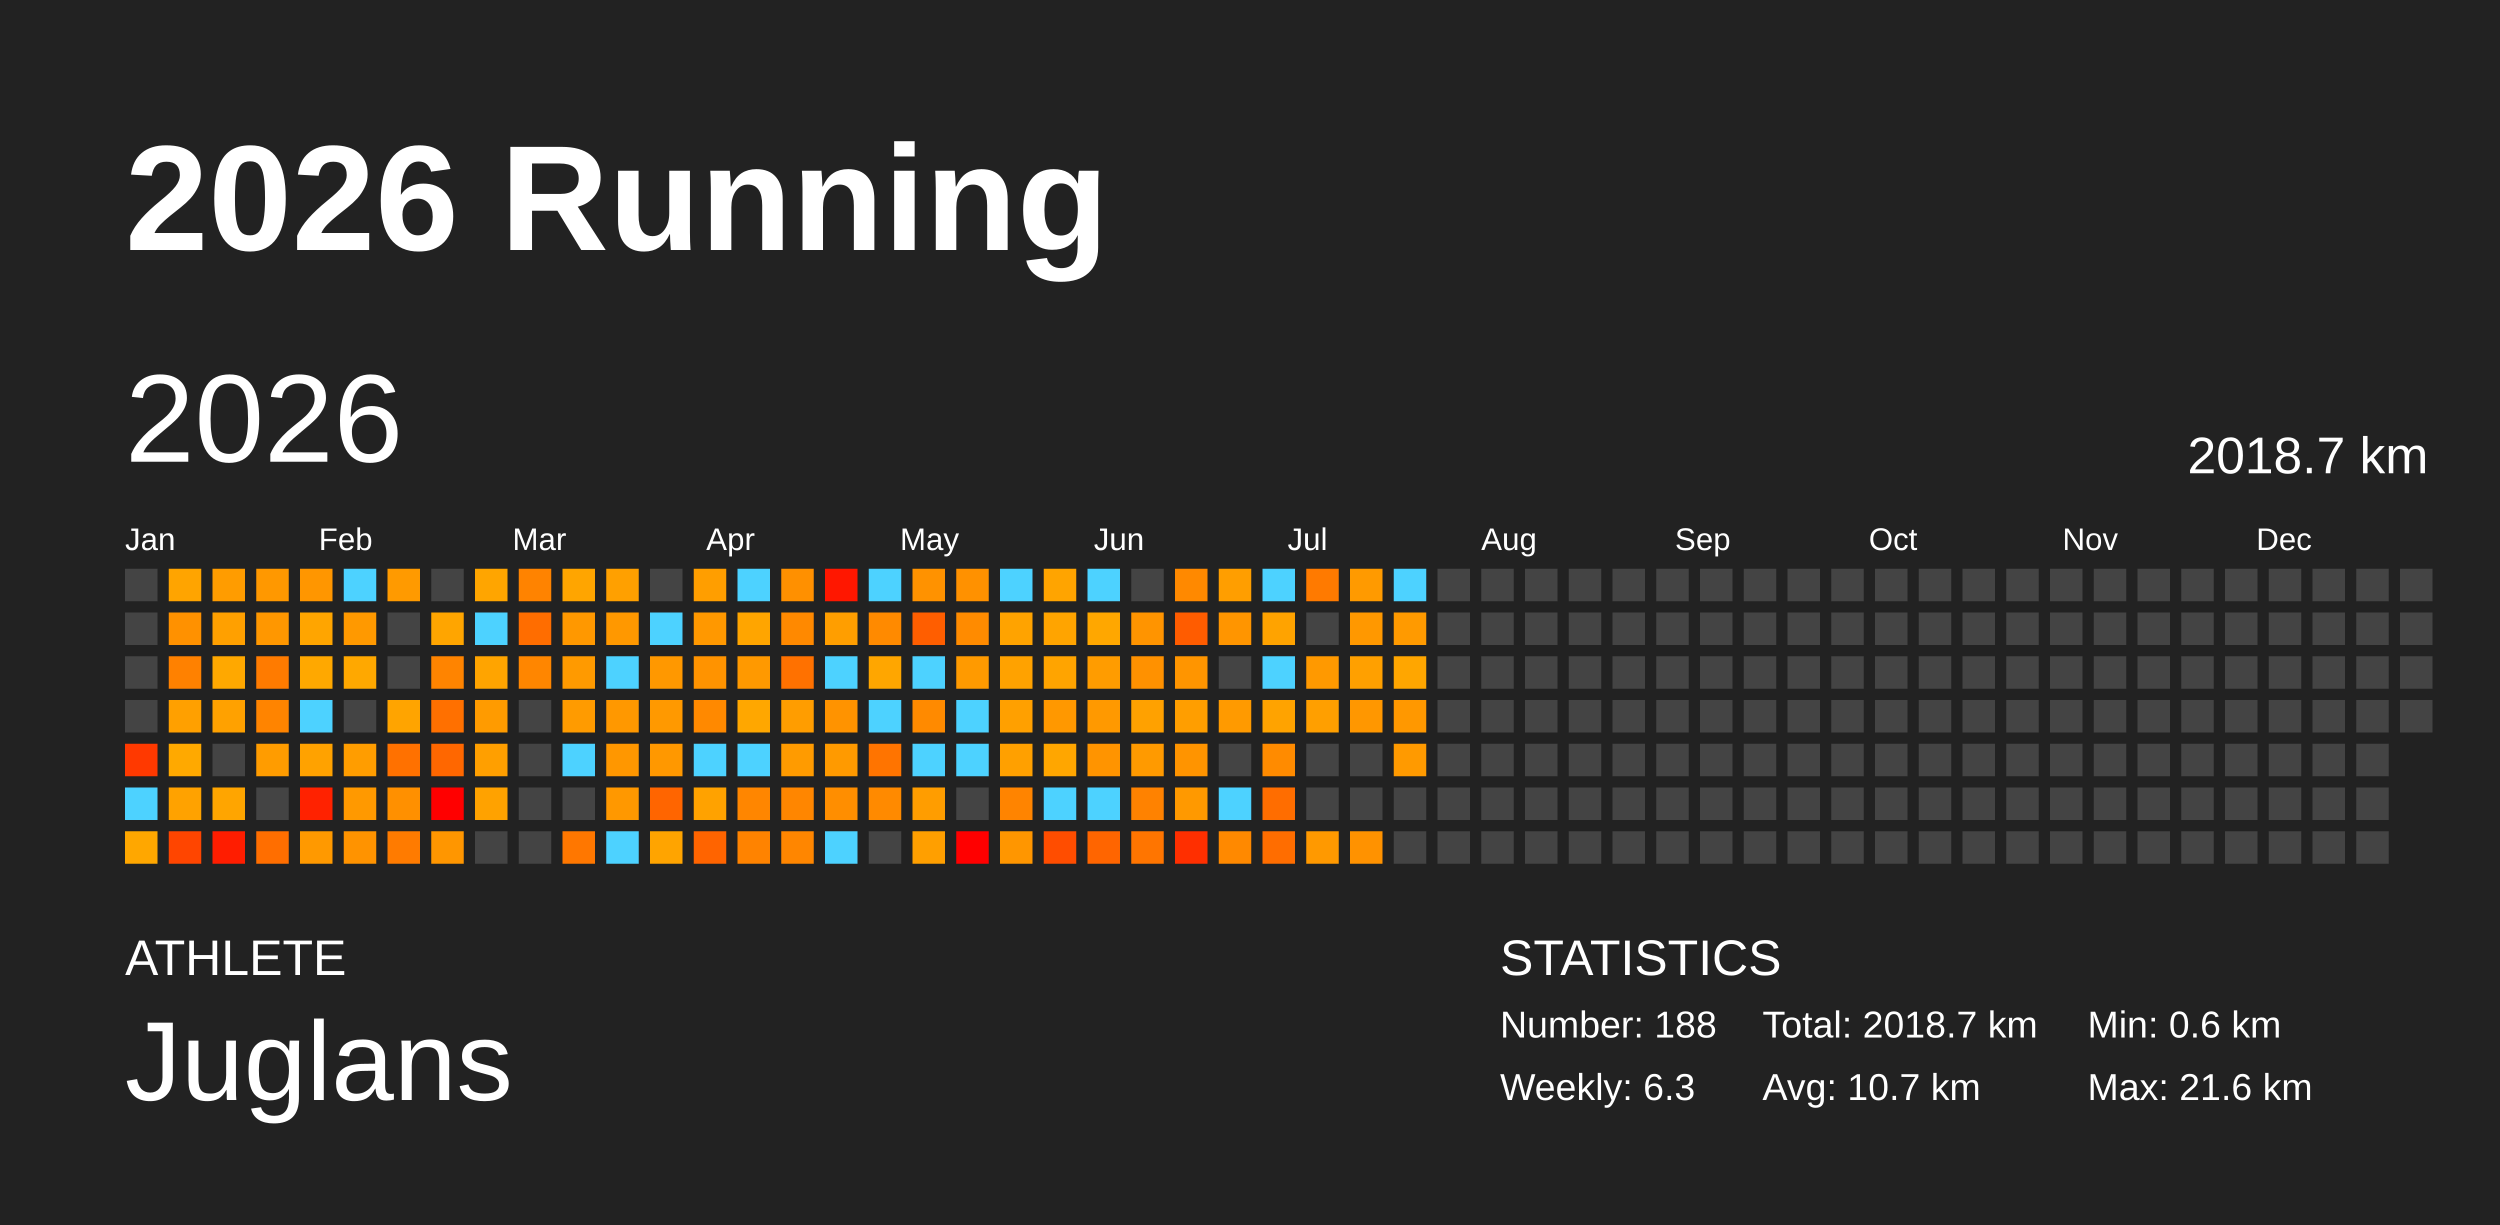
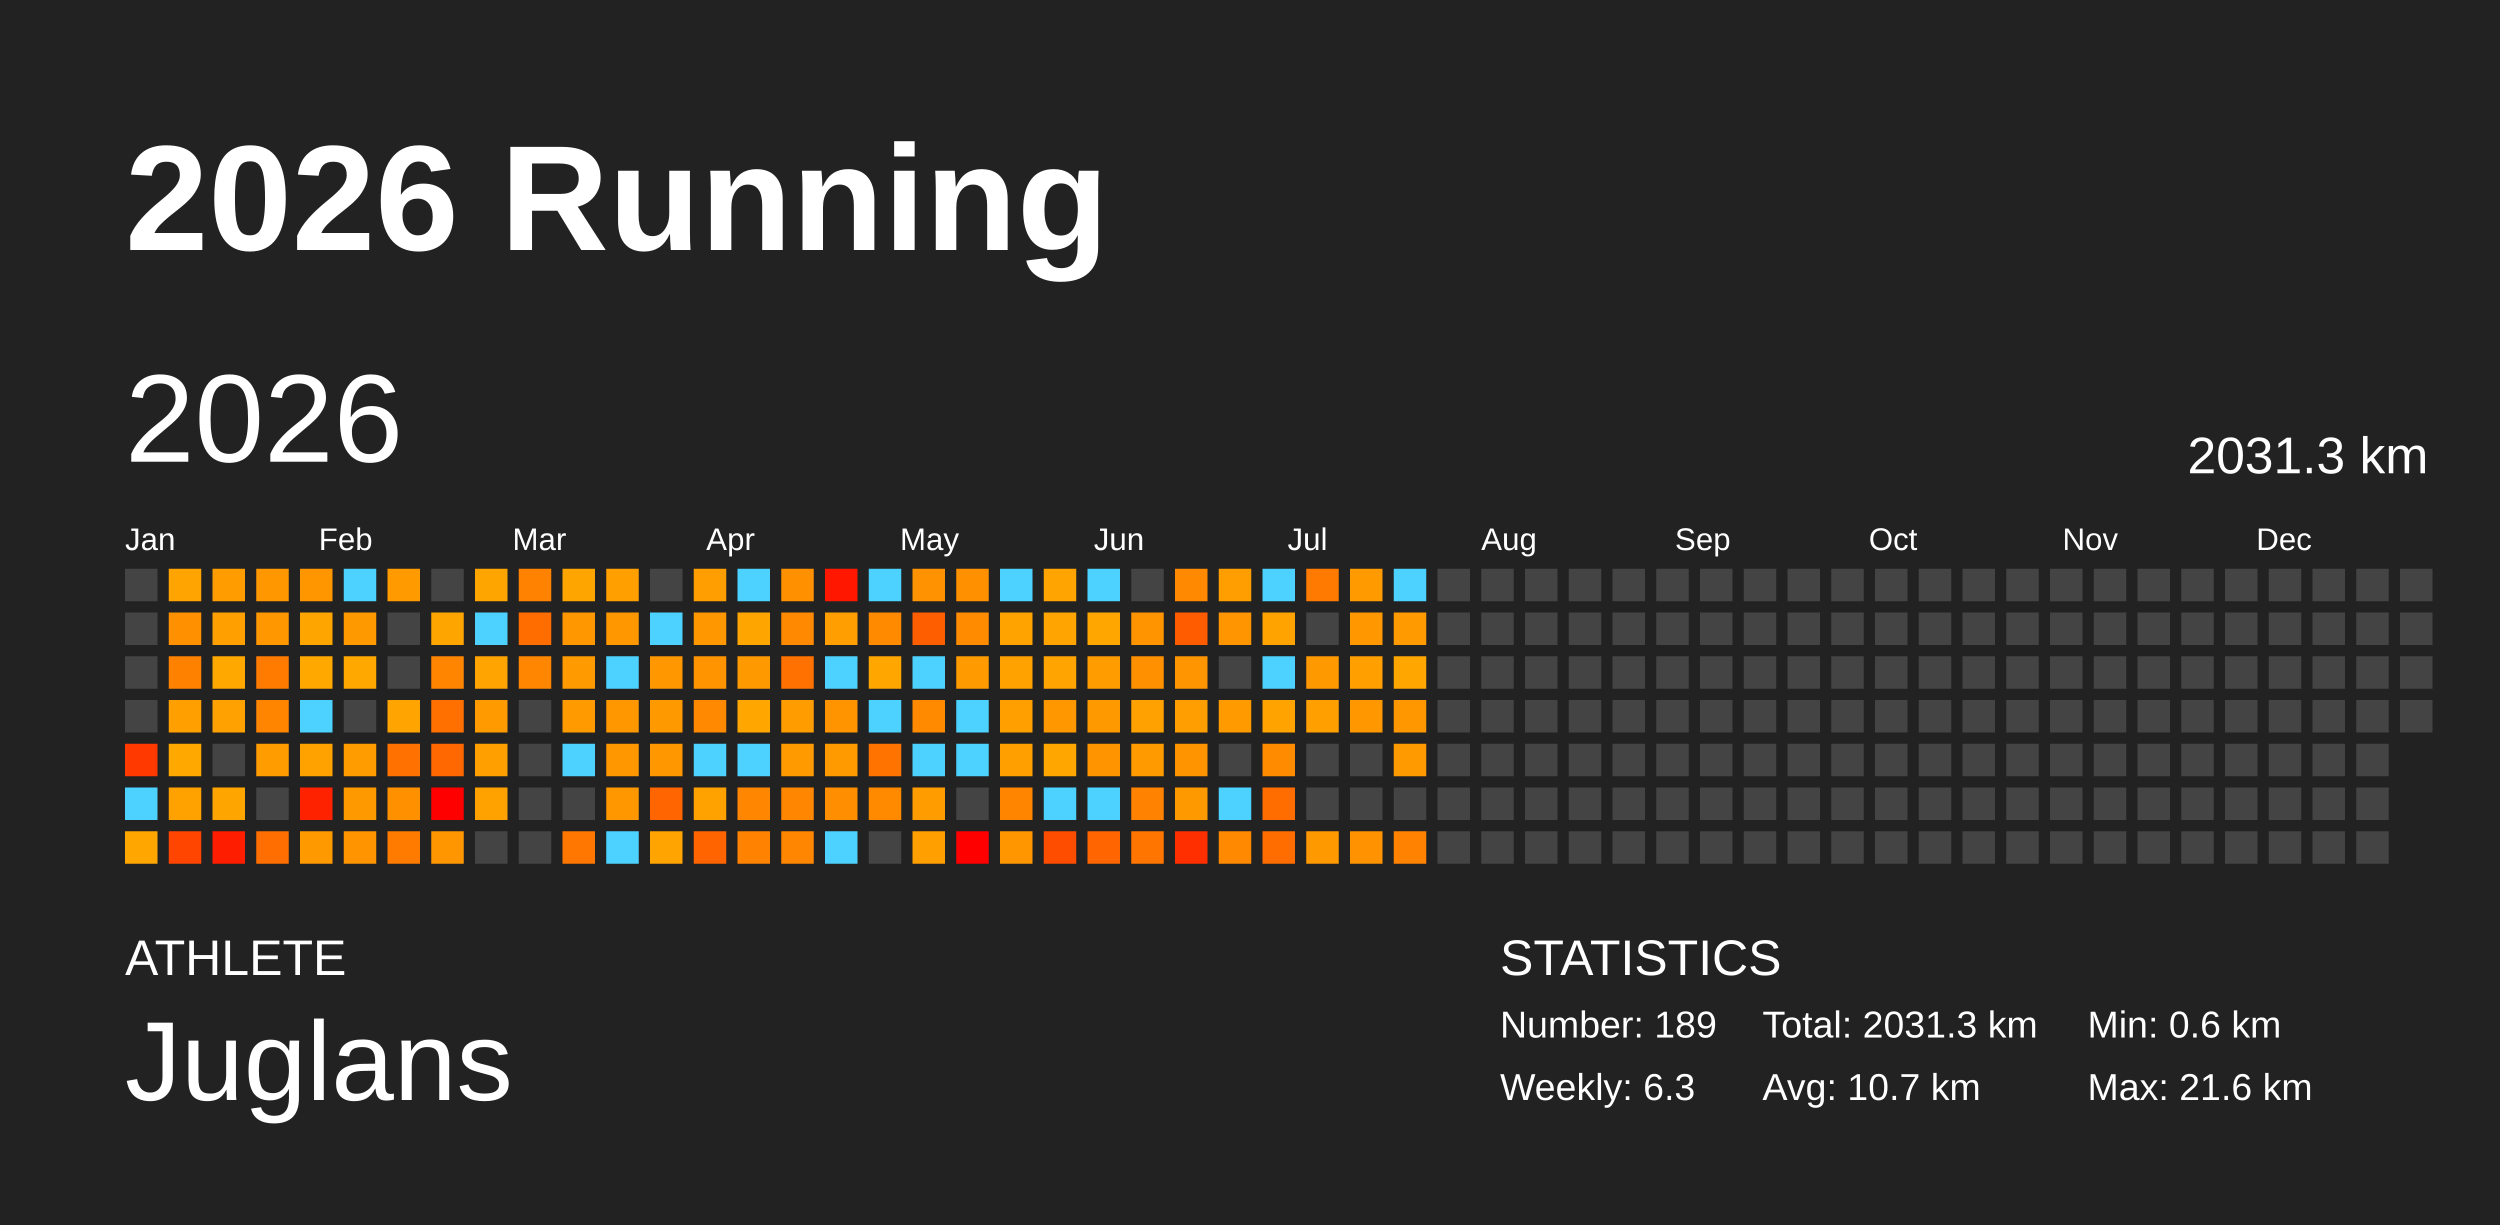
<svg xmlns="http://www.w3.org/2000/svg" baseProfile="full" height="98mm" version="1.1" viewBox="0,0,200,98" width="200mm">
  <defs />
  <rect fill="#222222" height="98" width="200" x="0" y="0" />
  <text fill="#FFFFFF" style="font-size:12px; font-family:Arial; font-weight:bold;" x="10" y="20">2026 Running</text>
  <text fill="#FFFFFF" style="font-size:4px; font-family:Arial" x="10" y="78">ATHLETE</text>
  <text fill="#FFFFFF" style="font-size:9px; font-family:Arial" x="10" y="88">Juglans</text>
  <text fill="#FFFFFF" style="font-size:4px; font-family:Arial" x="120" y="78">STATISTICS</text>
-   <text fill="#FFFFFF" style="font-size:3px; font-family:Arial" x="120" y="83">Number: 188</text>
+   <text fill="#FFFFFF" style="font-size:3px; font-family:Arial" x="120" y="83">Number: 189</text>
  <text fill="#FFFFFF" style="font-size:3px; font-family:Arial" x="120" y="88">Weekly: 6.3</text>
-   <text fill="#FFFFFF" style="font-size:3px; font-family:Arial" x="141" y="83">Total: 2018.7 km</text>
+   <text fill="#FFFFFF" style="font-size:3px; font-family:Arial" x="141" y="83">Total: 2031.3 km</text>
  <text fill="#FFFFFF" style="font-size:3px; font-family:Arial" x="141" y="88">Avg: 10.7 km</text>
  <text fill="#FFFFFF" style="font-size:3px; font-family:Arial" x="167" y="83">Min: 0.6 km</text>
  <text fill="#FFFFFF" style="font-size:3px; font-family:Arial" x="167" y="88">Max: 21.6 km</text>
  <text dominant-baseline="hanging" fill="#FFFFFF" style="font-size:10.0px; font-family:Arial;" x="10" y="30">2026</text>
-   <text dominant-baseline="hanging" fill="#FFFFFF" style="font-size:4.125px; font-family:Arial;" x="175" y="35">2018.7 km</text>
+   <text dominant-baseline="hanging" fill="#FFFFFF" style="font-size:4.125px; font-family:Arial;" x="175" y="35">2031.3 km</text>
  <text fill="#FFFFFF" style="font-size:2.5px; font-family:Arial" x="10.0" y="44">Jan</text>
  <text fill="#FFFFFF" style="font-size:2.5px; font-family:Arial" x="25.5" y="44">Feb</text>
  <text fill="#FFFFFF" style="font-size:2.5px; font-family:Arial" x="41.0" y="44">Mar</text>
  <text fill="#FFFFFF" style="font-size:2.5px; font-family:Arial" x="56.5" y="44">Apr</text>
  <text fill="#FFFFFF" style="font-size:2.5px; font-family:Arial" x="72.0" y="44">May</text>
  <text fill="#FFFFFF" style="font-size:2.5px; font-family:Arial" x="87.5" y="44">Jun</text>
  <text fill="#FFFFFF" style="font-size:2.5px; font-family:Arial" x="103.0" y="44">Jul</text>
  <text fill="#FFFFFF" style="font-size:2.5px; font-family:Arial" x="118.5" y="44">Aug</text>
  <text fill="#FFFFFF" style="font-size:2.5px; font-family:Arial" x="134.0" y="44">Sep</text>
  <text fill="#FFFFFF" style="font-size:2.5px; font-family:Arial" x="149.5" y="44">Oct</text>
  <text fill="#FFFFFF" style="font-size:2.5px; font-family:Arial" x="165.0" y="44">Nov</text>
  <text fill="#FFFFFF" style="font-size:2.5px; font-family:Arial" x="180.5" y="44">Dec</text>
  <rect fill="#444444" height="2.6" width="2.6" x="10.0" y="45.5" />
  <rect fill="#444444" height="2.6" width="2.6" x="10.0" y="49.0" />
  <rect fill="#444444" height="2.6" width="2.6" x="10.0" y="52.5" />
  <rect fill="#444444" height="2.6" width="2.6" x="10.0" y="56.0" />
  <rect fill="#ff3900" height="2.6" width="2.6" x="10.0" y="59.5" />
  <rect fill="#4dd2ff" height="2.6" width="2.6" x="10.0" y="63.0" />
  <rect fill="#ffa700" height="2.6" width="2.6" x="10.0" y="66.5" />
  <rect fill="#ffa400" height="2.6" width="2.6" x="13.5" y="45.5" />
  <rect fill="#ff9100" height="2.6" width="2.6" x="13.5" y="49.0" />
  <rect fill="#ff8100" height="2.6" width="2.6" x="13.5" y="52.5" />
  <rect fill="#ffa000" height="2.6" width="2.6" x="13.5" y="56.0" />
  <rect fill="#ffa900" height="2.6" width="2.6" x="13.5" y="59.5" />
  <rect fill="#ffa200" height="2.6" width="2.6" x="13.5" y="63.0" />
  <rect fill="#ff4500" height="2.6" width="2.6" x="13.5" y="66.5" />
  <rect fill="#ff9c00" height="2.6" width="2.6" x="17.0" y="45.5" />
  <rect fill="#ffa000" height="2.6" width="2.6" x="17.0" y="49.0" />
  <rect fill="#ffa800" height="2.6" width="2.6" x="17.0" y="52.5" />
  <rect fill="#ffa100" height="2.6" width="2.6" x="17.0" y="56.0" />
  <rect fill="#444444" height="2.6" width="2.6" x="17.0" y="59.5" />
  <rect fill="#ffa500" height="2.6" width="2.6" x="17.0" y="63.0" />
  <rect fill="#ff1d00" height="2.6" width="2.6" x="17.0" y="66.5" />
  <rect fill="#ff9800" height="2.6" width="2.6" x="20.5" y="45.5" />
  <rect fill="#ff9700" height="2.6" width="2.6" x="20.5" y="49.0" />
  <rect fill="#ff7b00" height="2.6" width="2.6" x="20.5" y="52.5" />
  <rect fill="#ff8400" height="2.6" width="2.6" x="20.5" y="56.0" />
  <rect fill="#ff9c00" height="2.6" width="2.6" x="20.5" y="59.5" />
  <rect fill="#444444" height="2.6" width="2.6" x="20.5" y="63.0" />
  <rect fill="#ff6e00" height="2.6" width="2.6" x="20.5" y="66.5" />
  <rect fill="#ff9600" height="2.6" width="2.6" x="24.0" y="45.5" />
  <rect fill="#ffa500" height="2.6" width="2.6" x="24.0" y="49.0" />
  <rect fill="#ffa800" height="2.6" width="2.6" x="24.0" y="52.5" />
  <rect fill="#4dd2ff" height="2.6" width="2.6" x="24.0" y="56.0" />
  <rect fill="#ffa200" height="2.6" width="2.6" x="24.0" y="59.5" />
  <rect fill="#ff2200" height="2.6" width="2.6" x="24.0" y="63.0" />
  <rect fill="#ff9900" height="2.6" width="2.6" x="24.0" y="66.5" />
  <rect fill="#4dd2ff" height="2.6" width="2.6" x="27.5" y="45.5" />
  <rect fill="#ff9900" height="2.6" width="2.6" x="27.5" y="49.0" />
  <rect fill="#ffa800" height="2.6" width="2.6" x="27.5" y="52.5" />
  <rect fill="#444444" height="2.6" width="2.6" x="27.5" y="56.0" />
  <rect fill="#ff9d00" height="2.6" width="2.6" x="27.5" y="59.5" />
  <rect fill="#ff9900" height="2.6" width="2.6" x="27.5" y="63.0" />
  <rect fill="#ff9300" height="2.6" width="2.6" x="27.5" y="66.5" />
  <rect fill="#ff9a00" height="2.6" width="2.6" x="31.0" y="45.5" />
  <rect fill="#444444" height="2.6" width="2.6" x="31.0" y="49.0" />
  <rect fill="#444444" height="2.6" width="2.6" x="31.0" y="52.5" />
  <rect fill="#ffa400" height="2.6" width="2.6" x="31.0" y="56.0" />
  <rect fill="#ff7100" height="2.6" width="2.6" x="31.0" y="59.5" />
  <rect fill="#ff9000" height="2.6" width="2.6" x="31.0" y="63.0" />
  <rect fill="#ff7b00" height="2.6" width="2.6" x="31.0" y="66.5" />
  <rect fill="#444444" height="2.6" width="2.6" x="34.5" y="45.5" />
  <rect fill="#ffa500" height="2.6" width="2.6" x="34.5" y="49.0" />
  <rect fill="#ff8400" height="2.6" width="2.6" x="34.5" y="52.5" />
  <rect fill="#ff7000" height="2.6" width="2.6" x="34.5" y="56.0" />
  <rect fill="#ff6700" height="2.6" width="2.6" x="34.5" y="59.5" />
  <rect fill="red" height="2.6" width="2.6" x="34.5" y="63.0" />
  <rect fill="#ff9600" height="2.6" width="2.6" x="34.5" y="66.5" />
  <rect fill="#ffa500" height="2.6" width="2.6" x="38.0" y="45.5" />
  <rect fill="#4dd2ff" height="2.6" width="2.6" x="38.0" y="49.0" />
  <rect fill="#ffa400" height="2.6" width="2.6" x="38.0" y="52.5" />
  <rect fill="#ff9b00" height="2.6" width="2.6" x="38.0" y="56.0" />
  <rect fill="#ff9f00" height="2.6" width="2.6" x="38.0" y="59.5" />
  <rect fill="#ffa200" height="2.6" width="2.6" x="38.0" y="63.0" />
  <rect fill="#444444" height="2.6" width="2.6" x="38.0" y="66.5" />
  <rect fill="#ff8300" height="2.6" width="2.6" x="41.5" y="45.5" />
  <rect fill="#ff6d00" height="2.6" width="2.6" x="41.5" y="49.0" />
  <rect fill="#ff8600" height="2.6" width="2.6" x="41.5" y="52.5" />
  <rect fill="#444444" height="2.6" width="2.6" x="41.5" y="56.0" />
  <rect fill="#444444" height="2.6" width="2.6" x="41.5" y="59.5" />
  <rect fill="#444444" height="2.6" width="2.6" x="41.5" y="63.0" />
  <rect fill="#444444" height="2.6" width="2.6" x="41.5" y="66.5" />
  <rect fill="#ffa500" height="2.6" width="2.6" x="45.0" y="45.5" />
  <rect fill="#ff9800" height="2.6" width="2.6" x="45.0" y="49.0" />
  <rect fill="#ff9a00" height="2.6" width="2.6" x="45.0" y="52.5" />
  <rect fill="#ff9b00" height="2.6" width="2.6" x="45.0" y="56.0" />
  <rect fill="#4dd2ff" height="2.6" width="2.6" x="45.0" y="59.5" />
  <rect fill="#444444" height="2.6" width="2.6" x="45.0" y="63.0" />
  <rect fill="#ff7700" height="2.6" width="2.6" x="45.0" y="66.5" />
  <rect fill="#ffa000" height="2.6" width="2.6" x="48.5" y="45.5" />
  <rect fill="#ff9800" height="2.6" width="2.6" x="48.5" y="49.0" />
  <rect fill="#4dd2ff" height="2.6" width="2.6" x="48.5" y="52.5" />
  <rect fill="#ff9800" height="2.6" width="2.6" x="48.5" y="56.0" />
  <rect fill="#ff9700" height="2.6" width="2.6" x="48.5" y="59.5" />
  <rect fill="#ff9800" height="2.6" width="2.6" x="48.5" y="63.0" />
  <rect fill="#4dd2ff" height="2.6" width="2.6" x="48.5" y="66.5" />
  <rect fill="#444444" height="2.6" width="2.6" x="52.0" y="45.5" />
  <rect fill="#4dd2ff" height="2.6" width="2.6" x="52.0" y="49.0" />
  <rect fill="#ff9800" height="2.6" width="2.6" x="52.0" y="52.5" />
  <rect fill="#ff9900" height="2.6" width="2.6" x="52.0" y="56.0" />
  <rect fill="#ff9800" height="2.6" width="2.6" x="52.0" y="59.5" />
  <rect fill="#ff6500" height="2.6" width="2.6" x="52.0" y="63.0" />
  <rect fill="#ffa400" height="2.6" width="2.6" x="52.0" y="66.5" />
  <rect fill="#ff9e00" height="2.6" width="2.6" x="55.5" y="45.5" />
  <rect fill="#ff9800" height="2.6" width="2.6" x="55.5" y="49.0" />
  <rect fill="#ff9300" height="2.6" width="2.6" x="55.5" y="52.5" />
  <rect fill="#ff8900" height="2.6" width="2.6" x="55.5" y="56.0" />
  <rect fill="#4dd2ff" height="2.6" width="2.6" x="55.5" y="59.5" />
  <rect fill="#ffa200" height="2.6" width="2.6" x="55.5" y="63.0" />
  <rect fill="#ff6400" height="2.6" width="2.6" x="55.5" y="66.5" />
  <rect fill="#4dd2ff" height="2.6" width="2.6" x="59.0" y="45.5" />
  <rect fill="#ffa500" height="2.6" width="2.6" x="59.0" y="49.0" />
  <rect fill="#ff9900" height="2.6" width="2.6" x="59.0" y="52.5" />
  <rect fill="#ffa700" height="2.6" width="2.6" x="59.0" y="56.0" />
  <rect fill="#4dd2ff" height="2.6" width="2.6" x="59.0" y="59.5" />
  <rect fill="#ff8600" height="2.6" width="2.6" x="59.0" y="63.0" />
  <rect fill="#ff8300" height="2.6" width="2.6" x="59.0" y="66.5" />
  <rect fill="#ff9000" height="2.6" width="2.6" x="62.5" y="45.5" />
  <rect fill="#ff8900" height="2.6" width="2.6" x="62.5" y="49.0" />
  <rect fill="#ff7100" height="2.6" width="2.6" x="62.5" y="52.5" />
  <rect fill="#ff9d00" height="2.6" width="2.6" x="62.5" y="56.0" />
  <rect fill="#ff9b00" height="2.6" width="2.6" x="62.5" y="59.5" />
  <rect fill="#ff8600" height="2.6" width="2.6" x="62.5" y="63.0" />
  <rect fill="#ff8600" height="2.6" width="2.6" x="62.5" y="66.5" />
  <rect fill="#ff1700" height="2.6" width="2.6" x="66.0" y="45.5" />
  <rect fill="#ff9e00" height="2.6" width="2.6" x="66.0" y="49.0" />
  <rect fill="#4dd2ff" height="2.6" width="2.6" x="66.0" y="52.5" />
  <rect fill="#ff9300" height="2.6" width="2.6" x="66.0" y="56.0" />
  <rect fill="#ff9a00" height="2.6" width="2.6" x="66.0" y="59.5" />
  <rect fill="#ff8e00" height="2.6" width="2.6" x="66.0" y="63.0" />
  <rect fill="#4dd2ff" height="2.6" width="2.6" x="66.0" y="66.5" />
  <rect fill="#4dd2ff" height="2.6" width="2.6" x="69.5" y="45.5" />
  <rect fill="#ff8a00" height="2.6" width="2.6" x="69.5" y="49.0" />
  <rect fill="#ffa600" height="2.6" width="2.6" x="69.5" y="52.5" />
  <rect fill="#4dd2ff" height="2.6" width="2.6" x="69.5" y="56.0" />
  <rect fill="#ff7400" height="2.6" width="2.6" x="69.5" y="59.5" />
  <rect fill="#ff8a00" height="2.6" width="2.6" x="69.5" y="63.0" />
  <rect fill="#444444" height="2.6" width="2.6" x="69.5" y="66.5" />
  <rect fill="#ff9200" height="2.6" width="2.6" x="73.0" y="45.5" />
  <rect fill="#ff5e00" height="2.6" width="2.6" x="73.0" y="49.0" />
  <rect fill="#4dd2ff" height="2.6" width="2.6" x="73.0" y="52.5" />
  <rect fill="#ff8a00" height="2.6" width="2.6" x="73.0" y="56.0" />
  <rect fill="#4dd2ff" height="2.6" width="2.6" x="73.0" y="59.5" />
  <rect fill="#ff9d00" height="2.6" width="2.6" x="73.0" y="63.0" />
  <rect fill="#ff9f00" height="2.6" width="2.6" x="73.0" y="66.5" />
  <rect fill="#ff9100" height="2.6" width="2.6" x="76.5" y="45.5" />
  <rect fill="#ff8b00" height="2.6" width="2.6" x="76.5" y="49.0" />
  <rect fill="#ff9a00" height="2.6" width="2.6" x="76.5" y="52.5" />
  <rect fill="#4dd2ff" height="2.6" width="2.6" x="76.5" y="56.0" />
  <rect fill="#4dd2ff" height="2.6" width="2.6" x="76.5" y="59.5" />
  <rect fill="#444444" height="2.6" width="2.6" x="76.5" y="63.0" />
  <rect fill="red" height="2.6" width="2.6" x="76.5" y="66.5" />
  <rect fill="#4dd2ff" height="2.6" width="2.6" x="80.0" y="45.5" />
  <rect fill="#ffa300" height="2.6" width="2.6" x="80.0" y="49.0" />
  <rect fill="#ffa200" height="2.6" width="2.6" x="80.0" y="52.5" />
  <rect fill="#ffa000" height="2.6" width="2.6" x="80.0" y="56.0" />
  <rect fill="#ffa000" height="2.6" width="2.6" x="80.0" y="59.5" />
  <rect fill="#ff8400" height="2.6" width="2.6" x="80.0" y="63.0" />
  <rect fill="#ff9600" height="2.6" width="2.6" x="80.0" y="66.5" />
  <rect fill="#ffa400" height="2.6" width="2.6" x="83.5" y="45.5" />
  <rect fill="#ffa400" height="2.6" width="2.6" x="83.5" y="49.0" />
  <rect fill="#ffa400" height="2.6" width="2.6" x="83.5" y="52.5" />
  <rect fill="#ff9800" height="2.6" width="2.6" x="83.5" y="56.0" />
  <rect fill="#ffa600" height="2.6" width="2.6" x="83.5" y="59.5" />
  <rect fill="#4dd2ff" height="2.6" width="2.6" x="83.5" y="63.0" />
  <rect fill="#ff4d00" height="2.6" width="2.6" x="83.5" y="66.5" />
  <rect fill="#4dd2ff" height="2.6" width="2.6" x="87.0" y="45.5" />
  <rect fill="#ffa700" height="2.6" width="2.6" x="87.0" y="49.0" />
  <rect fill="#ff9c00" height="2.6" width="2.6" x="87.0" y="52.5" />
  <rect fill="#ff9900" height="2.6" width="2.6" x="87.0" y="56.0" />
  <rect fill="#ff9400" height="2.6" width="2.6" x="87.0" y="59.5" />
  <rect fill="#4dd2ff" height="2.6" width="2.6" x="87.0" y="63.0" />
  <rect fill="#ff6500" height="2.6" width="2.6" x="87.0" y="66.5" />
  <rect fill="#444444" height="2.6" width="2.6" x="90.5" y="45.5" />
  <rect fill="#ff9400" height="2.6" width="2.6" x="90.5" y="49.0" />
  <rect fill="#ff9100" height="2.6" width="2.6" x="90.5" y="52.5" />
  <rect fill="#ffa100" height="2.6" width="2.6" x="90.5" y="56.0" />
  <rect fill="#ff9a00" height="2.6" width="2.6" x="90.5" y="59.5" />
  <rect fill="#ff8200" height="2.6" width="2.6" x="90.5" y="63.0" />
  <rect fill="#ff7500" height="2.6" width="2.6" x="90.5" y="66.5" />
  <rect fill="#ff8900" height="2.6" width="2.6" x="94.0" y="45.5" />
  <rect fill="#ff5c00" height="2.6" width="2.6" x="94.0" y="49.0" />
  <rect fill="#ff9500" height="2.6" width="2.6" x="94.0" y="52.5" />
  <rect fill="#ff9e00" height="2.6" width="2.6" x="94.0" y="56.0" />
  <rect fill="#ff9400" height="2.6" width="2.6" x="94.0" y="59.5" />
  <rect fill="#ff9900" height="2.6" width="2.6" x="94.0" y="63.0" />
  <rect fill="#ff2f00" height="2.6" width="2.6" x="94.0" y="66.5" />
  <rect fill="#ff9e00" height="2.6" width="2.6" x="97.5" y="45.5" />
  <rect fill="#ff9500" height="2.6" width="2.6" x="97.5" y="49.0" />
  <rect fill="#444444" height="2.6" width="2.6" x="97.5" y="52.5" />
  <rect fill="#ff9a00" height="2.6" width="2.6" x="97.5" y="56.0" />
  <rect fill="#444444" height="2.6" width="2.6" x="97.5" y="59.5" />
  <rect fill="#4dd2ff" height="2.6" width="2.6" x="97.5" y="63.0" />
  <rect fill="#ff8900" height="2.6" width="2.6" x="97.5" y="66.5" />
  <rect fill="#4dd2ff" height="2.6" width="2.6" x="101.0" y="45.5" />
  <rect fill="#ffa300" height="2.6" width="2.6" x="101.0" y="49.0" />
  <rect fill="#4dd2ff" height="2.6" width="2.6" x="101.0" y="52.5" />
  <rect fill="#ffa300" height="2.6" width="2.6" x="101.0" y="56.0" />
  <rect fill="#ff8b00" height="2.6" width="2.6" x="101.0" y="59.5" />
  <rect fill="#ff6d00" height="2.6" width="2.6" x="101.0" y="63.0" />
  <rect fill="#ff6d00" height="2.6" width="2.6" x="101.0" y="66.5" />
  <rect fill="#ff7a00" height="2.6" width="2.6" x="104.5" y="45.5" />
  <rect fill="#444444" height="2.6" width="2.6" x="104.5" y="49.0" />
  <rect fill="#ff9900" height="2.6" width="2.6" x="104.5" y="52.5" />
  <rect fill="#ff9f00" height="2.6" width="2.6" x="104.5" y="56.0" />
  <rect fill="#444444" height="2.6" width="2.6" x="104.5" y="59.5" />
  <rect fill="#444444" height="2.6" width="2.6" x="104.5" y="63.0" />
  <rect fill="#ff9900" height="2.6" width="2.6" x="104.5" y="66.5" />
  <rect fill="#ff9a00" height="2.6" width="2.6" x="108.0" y="45.5" />
  <rect fill="#ff9800" height="2.6" width="2.6" x="108.0" y="49.0" />
  <rect fill="#ffa000" height="2.6" width="2.6" x="108.0" y="52.5" />
  <rect fill="#ff9700" height="2.6" width="2.6" x="108.0" y="56.0" />
  <rect fill="#444444" height="2.6" width="2.6" x="108.0" y="59.5" />
  <rect fill="#444444" height="2.6" width="2.6" x="108.0" y="63.0" />
  <rect fill="#ff9200" height="2.6" width="2.6" x="108.0" y="66.5" />
  <rect fill="#4dd2ff" height="2.6" width="2.6" x="111.5" y="45.5" />
  <rect fill="#ff9a00" height="2.6" width="2.6" x="111.5" y="49.0" />
  <rect fill="#ffa600" height="2.6" width="2.6" x="111.5" y="52.5" />
  <rect fill="#ff9800" height="2.6" width="2.6" x="111.5" y="56.0" />
  <rect fill="#ff9a00" height="2.6" width="2.6" x="111.5" y="59.5" />
  <rect fill="#444444" height="2.6" width="2.6" x="111.5" y="63.0" />
-   <rect fill="#444444" height="2.6" width="2.6" x="111.5" y="66.5" />
+   <rect fill="#ff8300" height="2.6" width="2.6" x="111.5" y="66.5" />
  <rect fill="#444444" height="2.6" width="2.6" x="115.0" y="45.5" />
  <rect fill="#444444" height="2.6" width="2.6" x="115.0" y="49.0" />
  <rect fill="#444444" height="2.6" width="2.6" x="115.0" y="52.5" />
  <rect fill="#444444" height="2.6" width="2.6" x="115.0" y="56.0" />
  <rect fill="#444444" height="2.6" width="2.6" x="115.0" y="59.5" />
  <rect fill="#444444" height="2.6" width="2.6" x="115.0" y="63.0" />
  <rect fill="#444444" height="2.6" width="2.6" x="115.0" y="66.5" />
  <rect fill="#444444" height="2.6" width="2.6" x="118.5" y="45.5" />
  <rect fill="#444444" height="2.6" width="2.6" x="118.5" y="49.0" />
  <rect fill="#444444" height="2.6" width="2.6" x="118.5" y="52.5" />
  <rect fill="#444444" height="2.6" width="2.6" x="118.5" y="56.0" />
  <rect fill="#444444" height="2.6" width="2.6" x="118.5" y="59.5" />
  <rect fill="#444444" height="2.6" width="2.6" x="118.5" y="63.0" />
  <rect fill="#444444" height="2.6" width="2.6" x="118.5" y="66.5" />
  <rect fill="#444444" height="2.6" width="2.6" x="122.0" y="45.5" />
  <rect fill="#444444" height="2.6" width="2.6" x="122.0" y="49.0" />
  <rect fill="#444444" height="2.6" width="2.6" x="122.0" y="52.5" />
  <rect fill="#444444" height="2.6" width="2.6" x="122.0" y="56.0" />
  <rect fill="#444444" height="2.6" width="2.6" x="122.0" y="59.5" />
  <rect fill="#444444" height="2.6" width="2.6" x="122.0" y="63.0" />
  <rect fill="#444444" height="2.6" width="2.6" x="122.0" y="66.5" />
  <rect fill="#444444" height="2.6" width="2.6" x="125.5" y="45.5" />
  <rect fill="#444444" height="2.6" width="2.6" x="125.5" y="49.0" />
  <rect fill="#444444" height="2.6" width="2.6" x="125.5" y="52.5" />
  <rect fill="#444444" height="2.6" width="2.6" x="125.5" y="56.0" />
  <rect fill="#444444" height="2.6" width="2.6" x="125.5" y="59.5" />
  <rect fill="#444444" height="2.6" width="2.6" x="125.5" y="63.0" />
  <rect fill="#444444" height="2.6" width="2.6" x="125.5" y="66.5" />
  <rect fill="#444444" height="2.6" width="2.6" x="129.0" y="45.5" />
  <rect fill="#444444" height="2.6" width="2.6" x="129.0" y="49.0" />
  <rect fill="#444444" height="2.6" width="2.6" x="129.0" y="52.5" />
  <rect fill="#444444" height="2.6" width="2.6" x="129.0" y="56.0" />
  <rect fill="#444444" height="2.6" width="2.6" x="129.0" y="59.5" />
  <rect fill="#444444" height="2.6" width="2.6" x="129.0" y="63.0" />
  <rect fill="#444444" height="2.6" width="2.6" x="129.0" y="66.5" />
  <rect fill="#444444" height="2.6" width="2.6" x="132.5" y="45.5" />
  <rect fill="#444444" height="2.6" width="2.6" x="132.5" y="49.0" />
  <rect fill="#444444" height="2.6" width="2.6" x="132.5" y="52.5" />
  <rect fill="#444444" height="2.6" width="2.6" x="132.5" y="56.0" />
  <rect fill="#444444" height="2.6" width="2.6" x="132.5" y="59.5" />
  <rect fill="#444444" height="2.6" width="2.6" x="132.5" y="63.0" />
  <rect fill="#444444" height="2.6" width="2.6" x="132.5" y="66.5" />
  <rect fill="#444444" height="2.6" width="2.6" x="136.0" y="45.5" />
  <rect fill="#444444" height="2.6" width="2.6" x="136.0" y="49.0" />
  <rect fill="#444444" height="2.6" width="2.6" x="136.0" y="52.5" />
  <rect fill="#444444" height="2.6" width="2.6" x="136.0" y="56.0" />
  <rect fill="#444444" height="2.6" width="2.6" x="136.0" y="59.5" />
  <rect fill="#444444" height="2.6" width="2.6" x="136.0" y="63.0" />
  <rect fill="#444444" height="2.6" width="2.6" x="136.0" y="66.5" />
  <rect fill="#444444" height="2.6" width="2.6" x="139.5" y="45.5" />
  <rect fill="#444444" height="2.6" width="2.6" x="139.5" y="49.0" />
  <rect fill="#444444" height="2.6" width="2.6" x="139.5" y="52.5" />
  <rect fill="#444444" height="2.6" width="2.6" x="139.5" y="56.0" />
  <rect fill="#444444" height="2.6" width="2.6" x="139.5" y="59.5" />
  <rect fill="#444444" height="2.6" width="2.6" x="139.5" y="63.0" />
  <rect fill="#444444" height="2.6" width="2.6" x="139.5" y="66.5" />
  <rect fill="#444444" height="2.6" width="2.6" x="143.0" y="45.5" />
  <rect fill="#444444" height="2.6" width="2.6" x="143.0" y="49.0" />
  <rect fill="#444444" height="2.6" width="2.6" x="143.0" y="52.5" />
  <rect fill="#444444" height="2.6" width="2.6" x="143.0" y="56.0" />
  <rect fill="#444444" height="2.6" width="2.6" x="143.0" y="59.5" />
  <rect fill="#444444" height="2.6" width="2.6" x="143.0" y="63.0" />
  <rect fill="#444444" height="2.6" width="2.6" x="143.0" y="66.5" />
  <rect fill="#444444" height="2.6" width="2.6" x="146.5" y="45.5" />
  <rect fill="#444444" height="2.6" width="2.6" x="146.5" y="49.0" />
  <rect fill="#444444" height="2.6" width="2.6" x="146.5" y="52.5" />
  <rect fill="#444444" height="2.6" width="2.6" x="146.5" y="56.0" />
  <rect fill="#444444" height="2.6" width="2.6" x="146.5" y="59.5" />
  <rect fill="#444444" height="2.6" width="2.6" x="146.5" y="63.0" />
  <rect fill="#444444" height="2.6" width="2.6" x="146.5" y="66.5" />
  <rect fill="#444444" height="2.6" width="2.6" x="150.0" y="45.5" />
  <rect fill="#444444" height="2.6" width="2.6" x="150.0" y="49.0" />
  <rect fill="#444444" height="2.6" width="2.6" x="150.0" y="52.5" />
  <rect fill="#444444" height="2.6" width="2.6" x="150.0" y="56.0" />
  <rect fill="#444444" height="2.6" width="2.6" x="150.0" y="59.5" />
  <rect fill="#444444" height="2.6" width="2.6" x="150.0" y="63.0" />
  <rect fill="#444444" height="2.6" width="2.6" x="150.0" y="66.5" />
  <rect fill="#444444" height="2.6" width="2.6" x="153.5" y="45.5" />
  <rect fill="#444444" height="2.6" width="2.6" x="153.5" y="49.0" />
  <rect fill="#444444" height="2.6" width="2.6" x="153.5" y="52.5" />
  <rect fill="#444444" height="2.6" width="2.6" x="153.5" y="56.0" />
  <rect fill="#444444" height="2.6" width="2.6" x="153.5" y="59.5" />
  <rect fill="#444444" height="2.6" width="2.6" x="153.5" y="63.0" />
  <rect fill="#444444" height="2.6" width="2.6" x="153.5" y="66.5" />
  <rect fill="#444444" height="2.6" width="2.6" x="157.0" y="45.5" />
  <rect fill="#444444" height="2.6" width="2.6" x="157.0" y="49.0" />
  <rect fill="#444444" height="2.6" width="2.6" x="157.0" y="52.5" />
  <rect fill="#444444" height="2.6" width="2.6" x="157.0" y="56.0" />
  <rect fill="#444444" height="2.6" width="2.6" x="157.0" y="59.5" />
  <rect fill="#444444" height="2.6" width="2.6" x="157.0" y="63.0" />
  <rect fill="#444444" height="2.6" width="2.6" x="157.0" y="66.5" />
  <rect fill="#444444" height="2.6" width="2.6" x="160.5" y="45.5" />
  <rect fill="#444444" height="2.6" width="2.6" x="160.5" y="49.0" />
  <rect fill="#444444" height="2.6" width="2.6" x="160.5" y="52.5" />
  <rect fill="#444444" height="2.6" width="2.6" x="160.5" y="56.0" />
  <rect fill="#444444" height="2.6" width="2.6" x="160.5" y="59.5" />
  <rect fill="#444444" height="2.6" width="2.6" x="160.5" y="63.0" />
  <rect fill="#444444" height="2.6" width="2.6" x="160.5" y="66.5" />
  <rect fill="#444444" height="2.6" width="2.6" x="164.0" y="45.5" />
  <rect fill="#444444" height="2.6" width="2.6" x="164.0" y="49.0" />
  <rect fill="#444444" height="2.6" width="2.6" x="164.0" y="52.5" />
  <rect fill="#444444" height="2.6" width="2.6" x="164.0" y="56.0" />
  <rect fill="#444444" height="2.6" width="2.6" x="164.0" y="59.5" />
  <rect fill="#444444" height="2.6" width="2.6" x="164.0" y="63.0" />
  <rect fill="#444444" height="2.6" width="2.6" x="164.0" y="66.5" />
  <rect fill="#444444" height="2.6" width="2.6" x="167.5" y="45.5" />
  <rect fill="#444444" height="2.6" width="2.6" x="167.5" y="49.0" />
  <rect fill="#444444" height="2.6" width="2.6" x="167.5" y="52.5" />
  <rect fill="#444444" height="2.6" width="2.6" x="167.5" y="56.0" />
  <rect fill="#444444" height="2.6" width="2.6" x="167.5" y="59.5" />
  <rect fill="#444444" height="2.6" width="2.6" x="167.5" y="63.0" />
  <rect fill="#444444" height="2.6" width="2.6" x="167.5" y="66.5" />
  <rect fill="#444444" height="2.6" width="2.6" x="171.0" y="45.5" />
  <rect fill="#444444" height="2.6" width="2.6" x="171.0" y="49.0" />
  <rect fill="#444444" height="2.6" width="2.6" x="171.0" y="52.5" />
  <rect fill="#444444" height="2.6" width="2.6" x="171.0" y="56.0" />
  <rect fill="#444444" height="2.6" width="2.6" x="171.0" y="59.5" />
  <rect fill="#444444" height="2.6" width="2.6" x="171.0" y="63.0" />
  <rect fill="#444444" height="2.6" width="2.6" x="171.0" y="66.5" />
  <rect fill="#444444" height="2.6" width="2.6" x="174.5" y="45.5" />
  <rect fill="#444444" height="2.6" width="2.6" x="174.5" y="49.0" />
  <rect fill="#444444" height="2.6" width="2.6" x="174.5" y="52.5" />
  <rect fill="#444444" height="2.6" width="2.6" x="174.5" y="56.0" />
  <rect fill="#444444" height="2.6" width="2.6" x="174.5" y="59.5" />
  <rect fill="#444444" height="2.6" width="2.6" x="174.5" y="63.0" />
  <rect fill="#444444" height="2.6" width="2.6" x="174.5" y="66.5" />
  <rect fill="#444444" height="2.6" width="2.6" x="178.0" y="45.5" />
  <rect fill="#444444" height="2.6" width="2.6" x="178.0" y="49.0" />
  <rect fill="#444444" height="2.6" width="2.6" x="178.0" y="52.5" />
  <rect fill="#444444" height="2.6" width="2.6" x="178.0" y="56.0" />
  <rect fill="#444444" height="2.6" width="2.6" x="178.0" y="59.5" />
  <rect fill="#444444" height="2.6" width="2.6" x="178.0" y="63.0" />
  <rect fill="#444444" height="2.6" width="2.6" x="178.0" y="66.5" />
  <rect fill="#444444" height="2.6" width="2.6" x="181.5" y="45.5" />
  <rect fill="#444444" height="2.6" width="2.6" x="181.5" y="49.0" />
  <rect fill="#444444" height="2.6" width="2.6" x="181.5" y="52.5" />
  <rect fill="#444444" height="2.6" width="2.6" x="181.5" y="56.0" />
  <rect fill="#444444" height="2.6" width="2.6" x="181.5" y="59.5" />
  <rect fill="#444444" height="2.6" width="2.6" x="181.5" y="63.0" />
  <rect fill="#444444" height="2.6" width="2.6" x="181.5" y="66.5" />
  <rect fill="#444444" height="2.6" width="2.6" x="185.0" y="45.5" />
  <rect fill="#444444" height="2.6" width="2.6" x="185.0" y="49.0" />
  <rect fill="#444444" height="2.6" width="2.6" x="185.0" y="52.5" />
  <rect fill="#444444" height="2.6" width="2.6" x="185.0" y="56.0" />
  <rect fill="#444444" height="2.6" width="2.6" x="185.0" y="59.5" />
  <rect fill="#444444" height="2.6" width="2.6" x="185.0" y="63.0" />
  <rect fill="#444444" height="2.6" width="2.6" x="185.0" y="66.5" />
  <rect fill="#444444" height="2.6" width="2.6" x="188.5" y="45.5" />
  <rect fill="#444444" height="2.6" width="2.6" x="188.5" y="49.0" />
  <rect fill="#444444" height="2.6" width="2.6" x="188.5" y="52.5" />
  <rect fill="#444444" height="2.6" width="2.6" x="188.5" y="56.0" />
  <rect fill="#444444" height="2.6" width="2.6" x="188.5" y="59.5" />
  <rect fill="#444444" height="2.6" width="2.6" x="188.5" y="63.0" />
  <rect fill="#444444" height="2.6" width="2.6" x="188.5" y="66.5" />
  <rect fill="#444444" height="2.6" width="2.6" x="192.0" y="45.5" />
  <rect fill="#444444" height="2.6" width="2.6" x="192.0" y="49.0" />
  <rect fill="#444444" height="2.6" width="2.6" x="192.0" y="52.5" />
  <rect fill="#444444" height="2.6" width="2.6" x="192.0" y="56.0" />
</svg>
